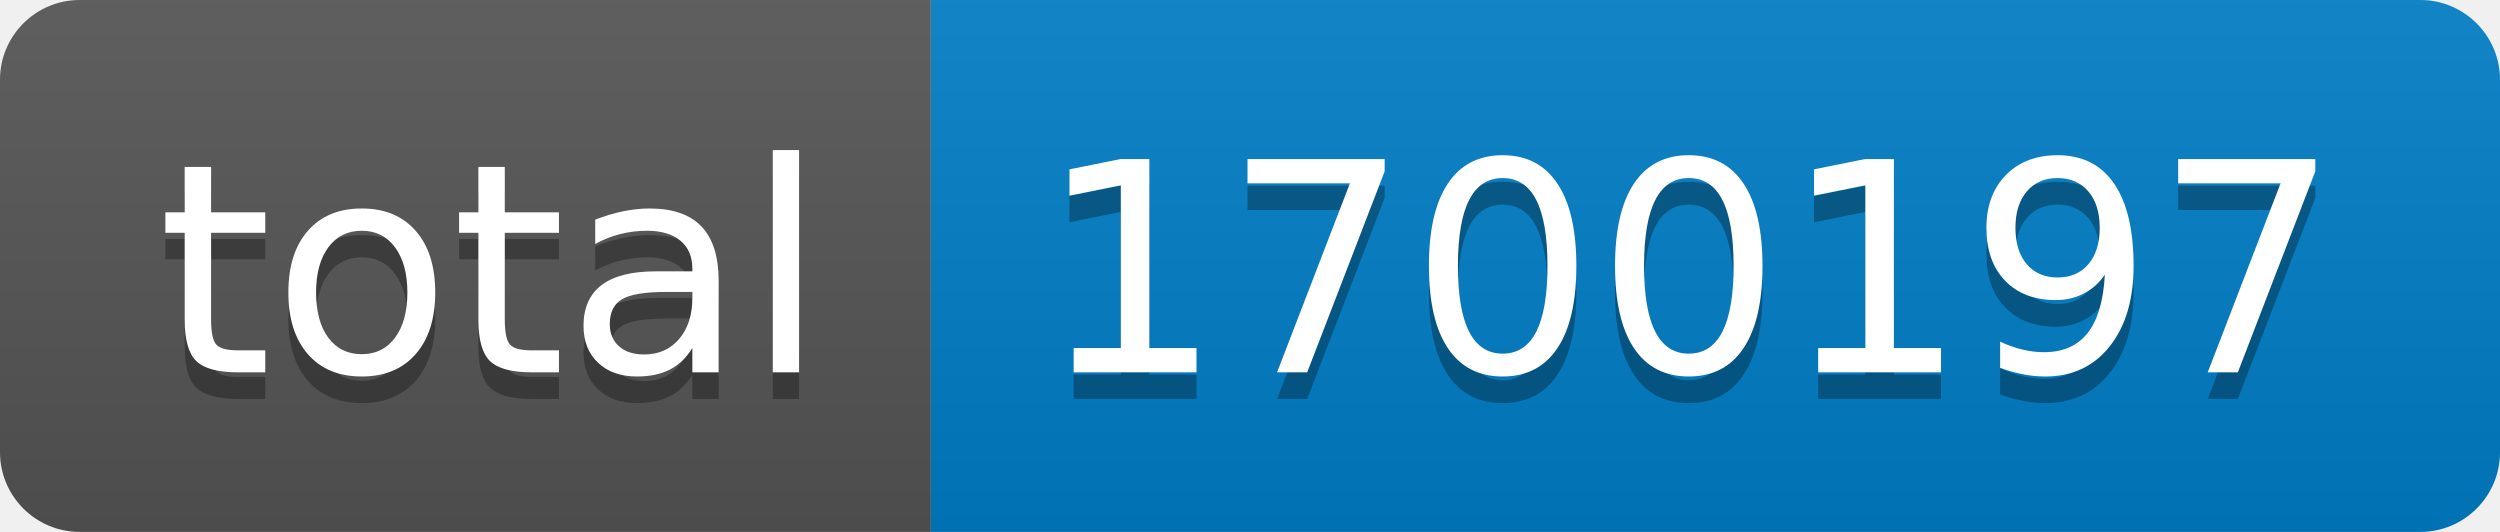
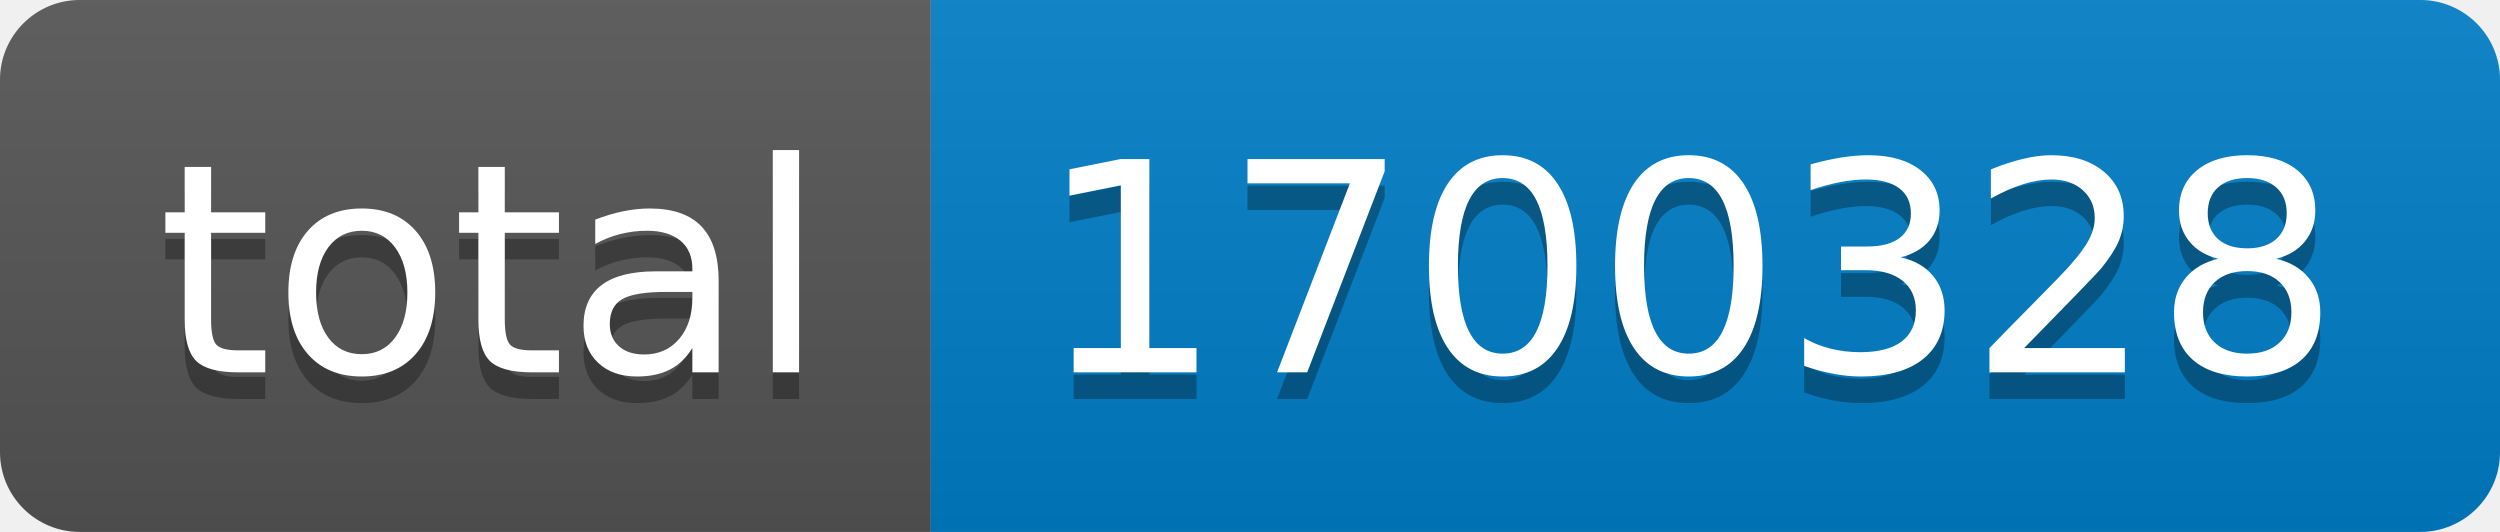
- <svg xmlns="http://www.w3.org/2000/svg" width="94" height="20" role="img" aria-label="total: 1700197">
+ <svg xmlns="http://www.w3.org/2000/svg" width="94" height="20" role="img" aria-label="total: 1700328">
  <linearGradient id="s" x2="0" y2="100%">
    <stop offset="0" stop-color="#bbb" stop-opacity=".1" />
    <stop offset="1" stop-opacity=".1" />
  </linearGradient>
  <clipPath id="r">
    <rect width="94" height="20" rx="3" fill="#fff" />
  </clipPath>
  <g clip-path="url(#r)">
    <rect width="35" height="20" fill="#555" />
    <rect x="35" width="59" height="20" fill="#007ec6" />
    <rect width="94" height="20" fill="url(#s)" />
  </g>
  <g fill="#fff" text-anchor="middle" font-family="Verdana,Geneva,DejaVu Sans,sans-serif" text-rendering="geometricPrecision" font-size="110">
    <text aria-hidden="true" x="185" y="150" fill="#010101" fill-opacity=".3" transform="scale(.1)" textLength="250">total</text>
    <text x="185" y="140" transform="scale(.1)" fill="#fff" textLength="250">total</text>
-     <text aria-hidden="true" x="635" y="150" fill="#010101" fill-opacity=".3" transform="scale(.1)" textLength="490">1700197</text>
-     <text x="635" y="140" transform="scale(.1)" fill="#fff" textLength="490">1700197</text>
+     <text aria-hidden="true" x="635" y="150" fill="#010101" fill-opacity=".3" transform="scale(.1)" textLength="490">1700328</text>
+     <text x="635" y="140" transform="scale(.1)" fill="#fff" textLength="490">1700328</text>
  </g>
</svg>
